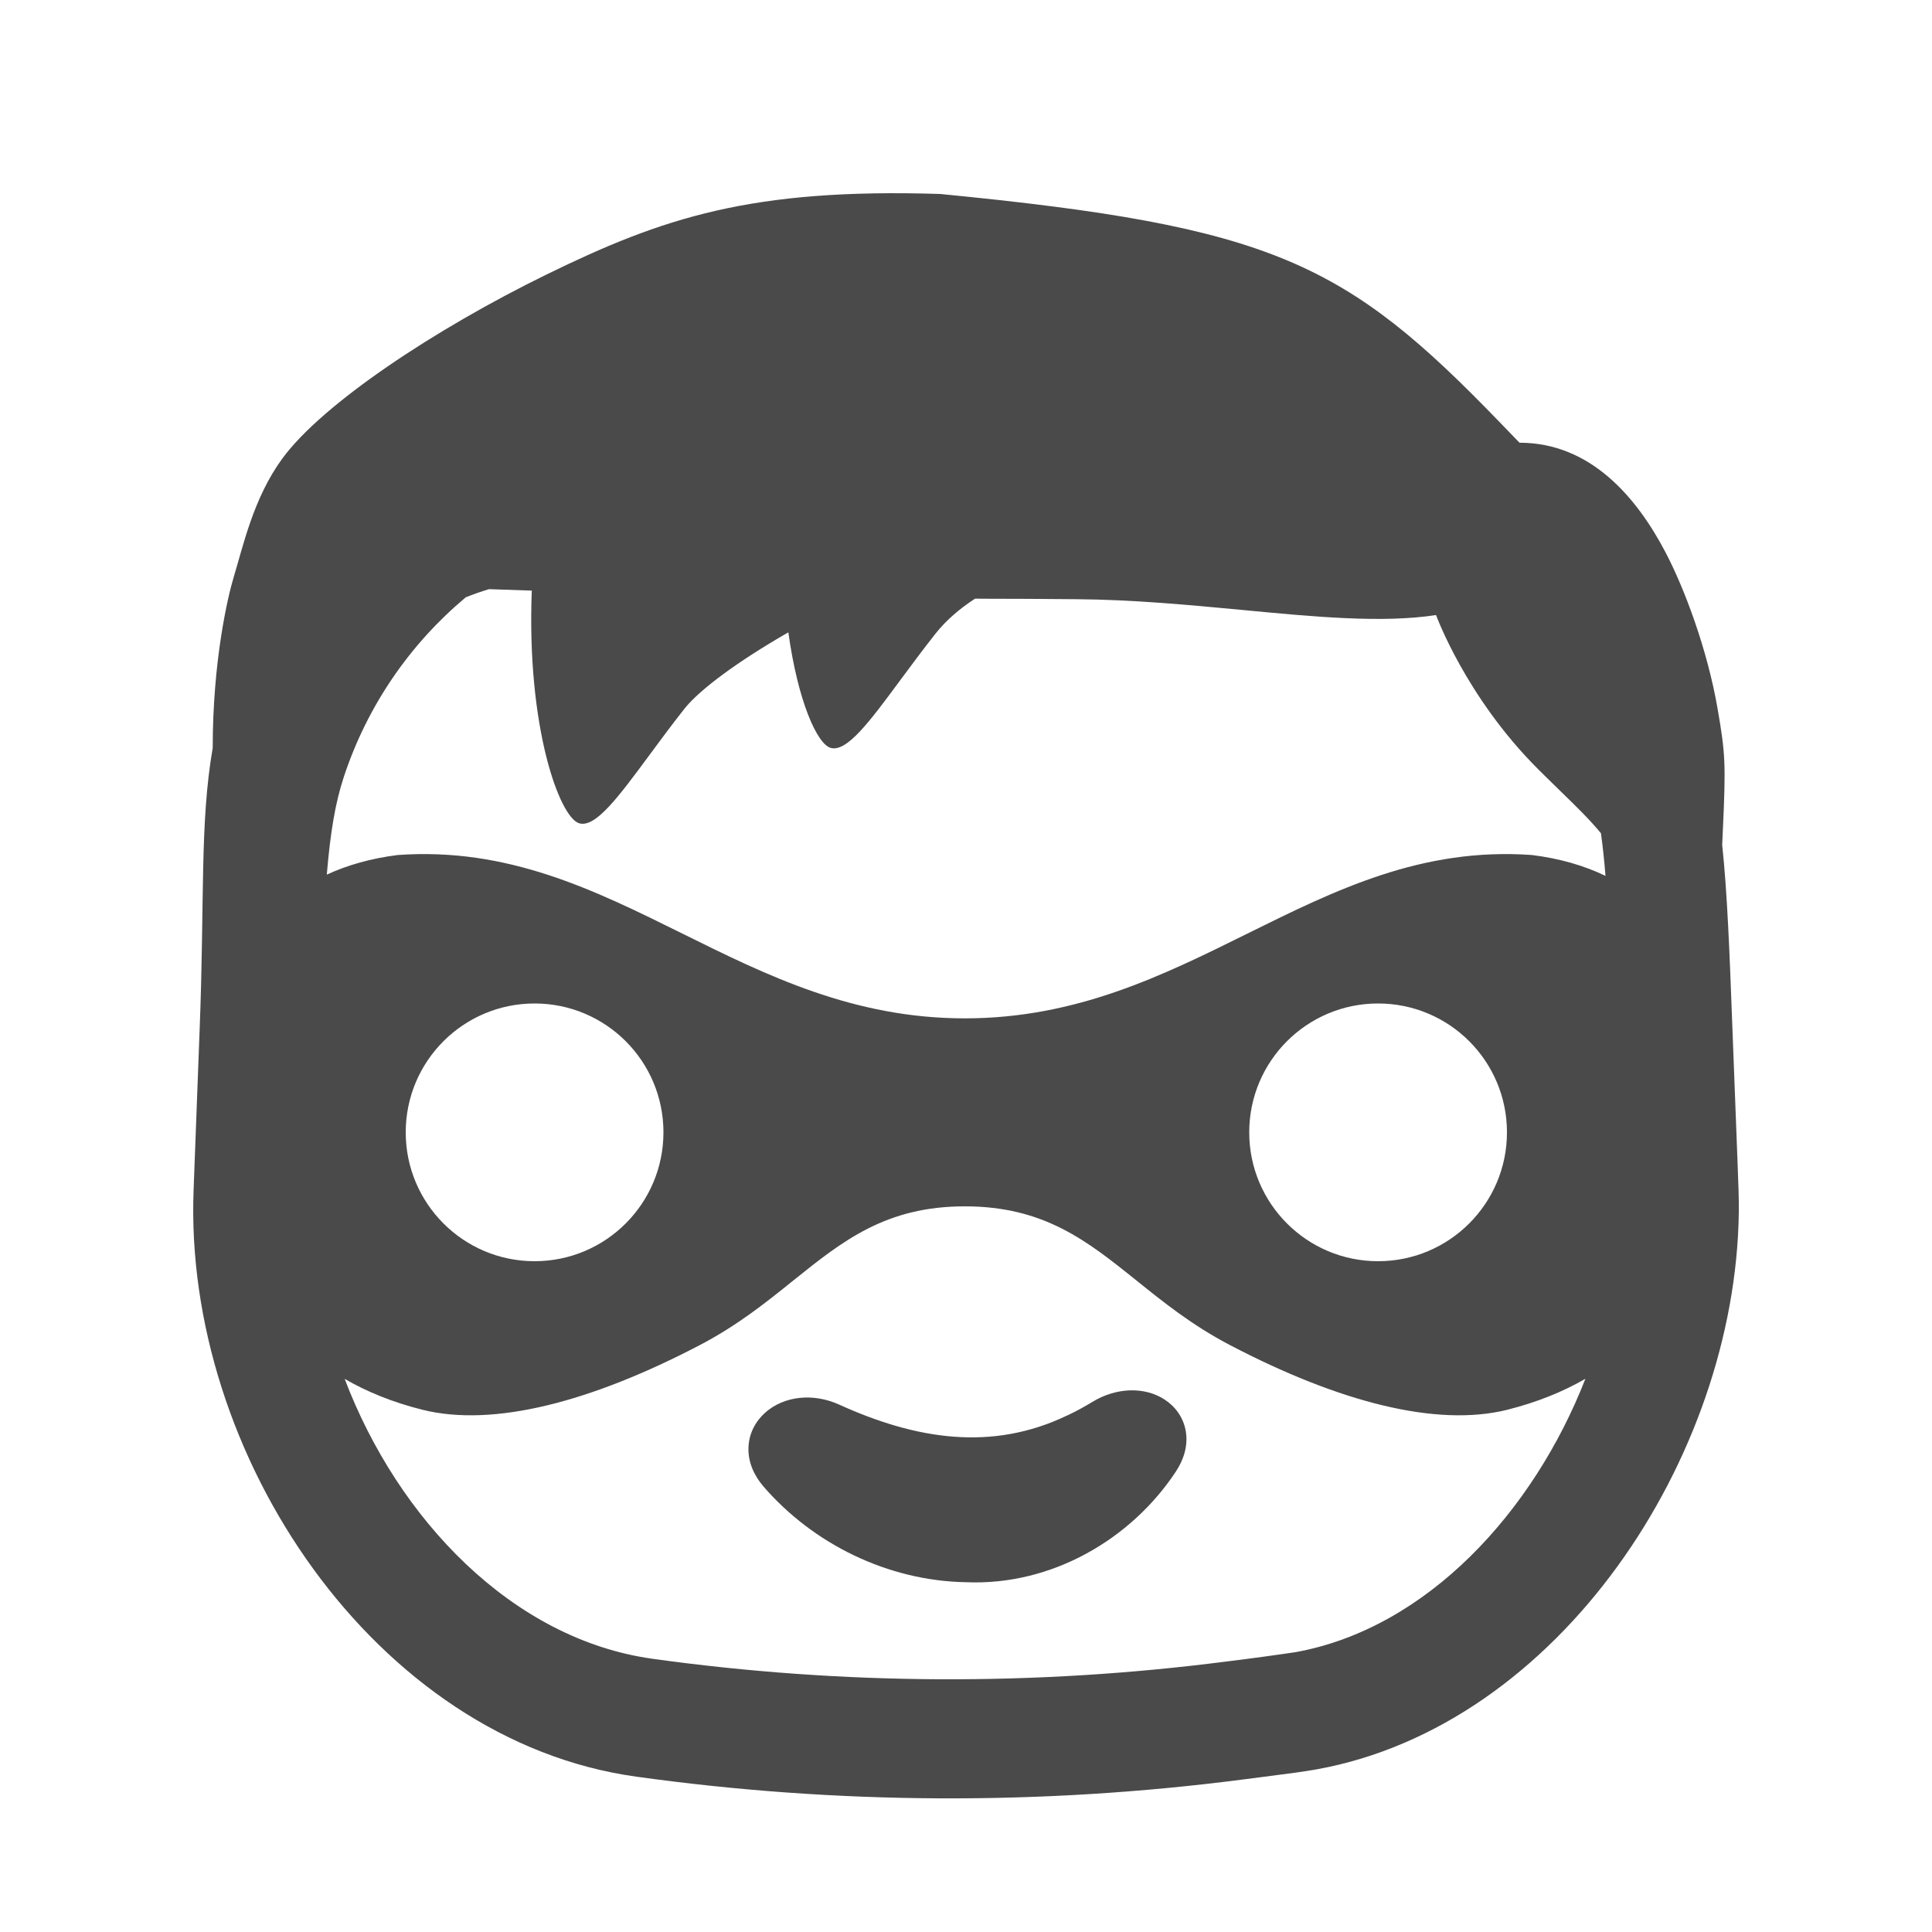
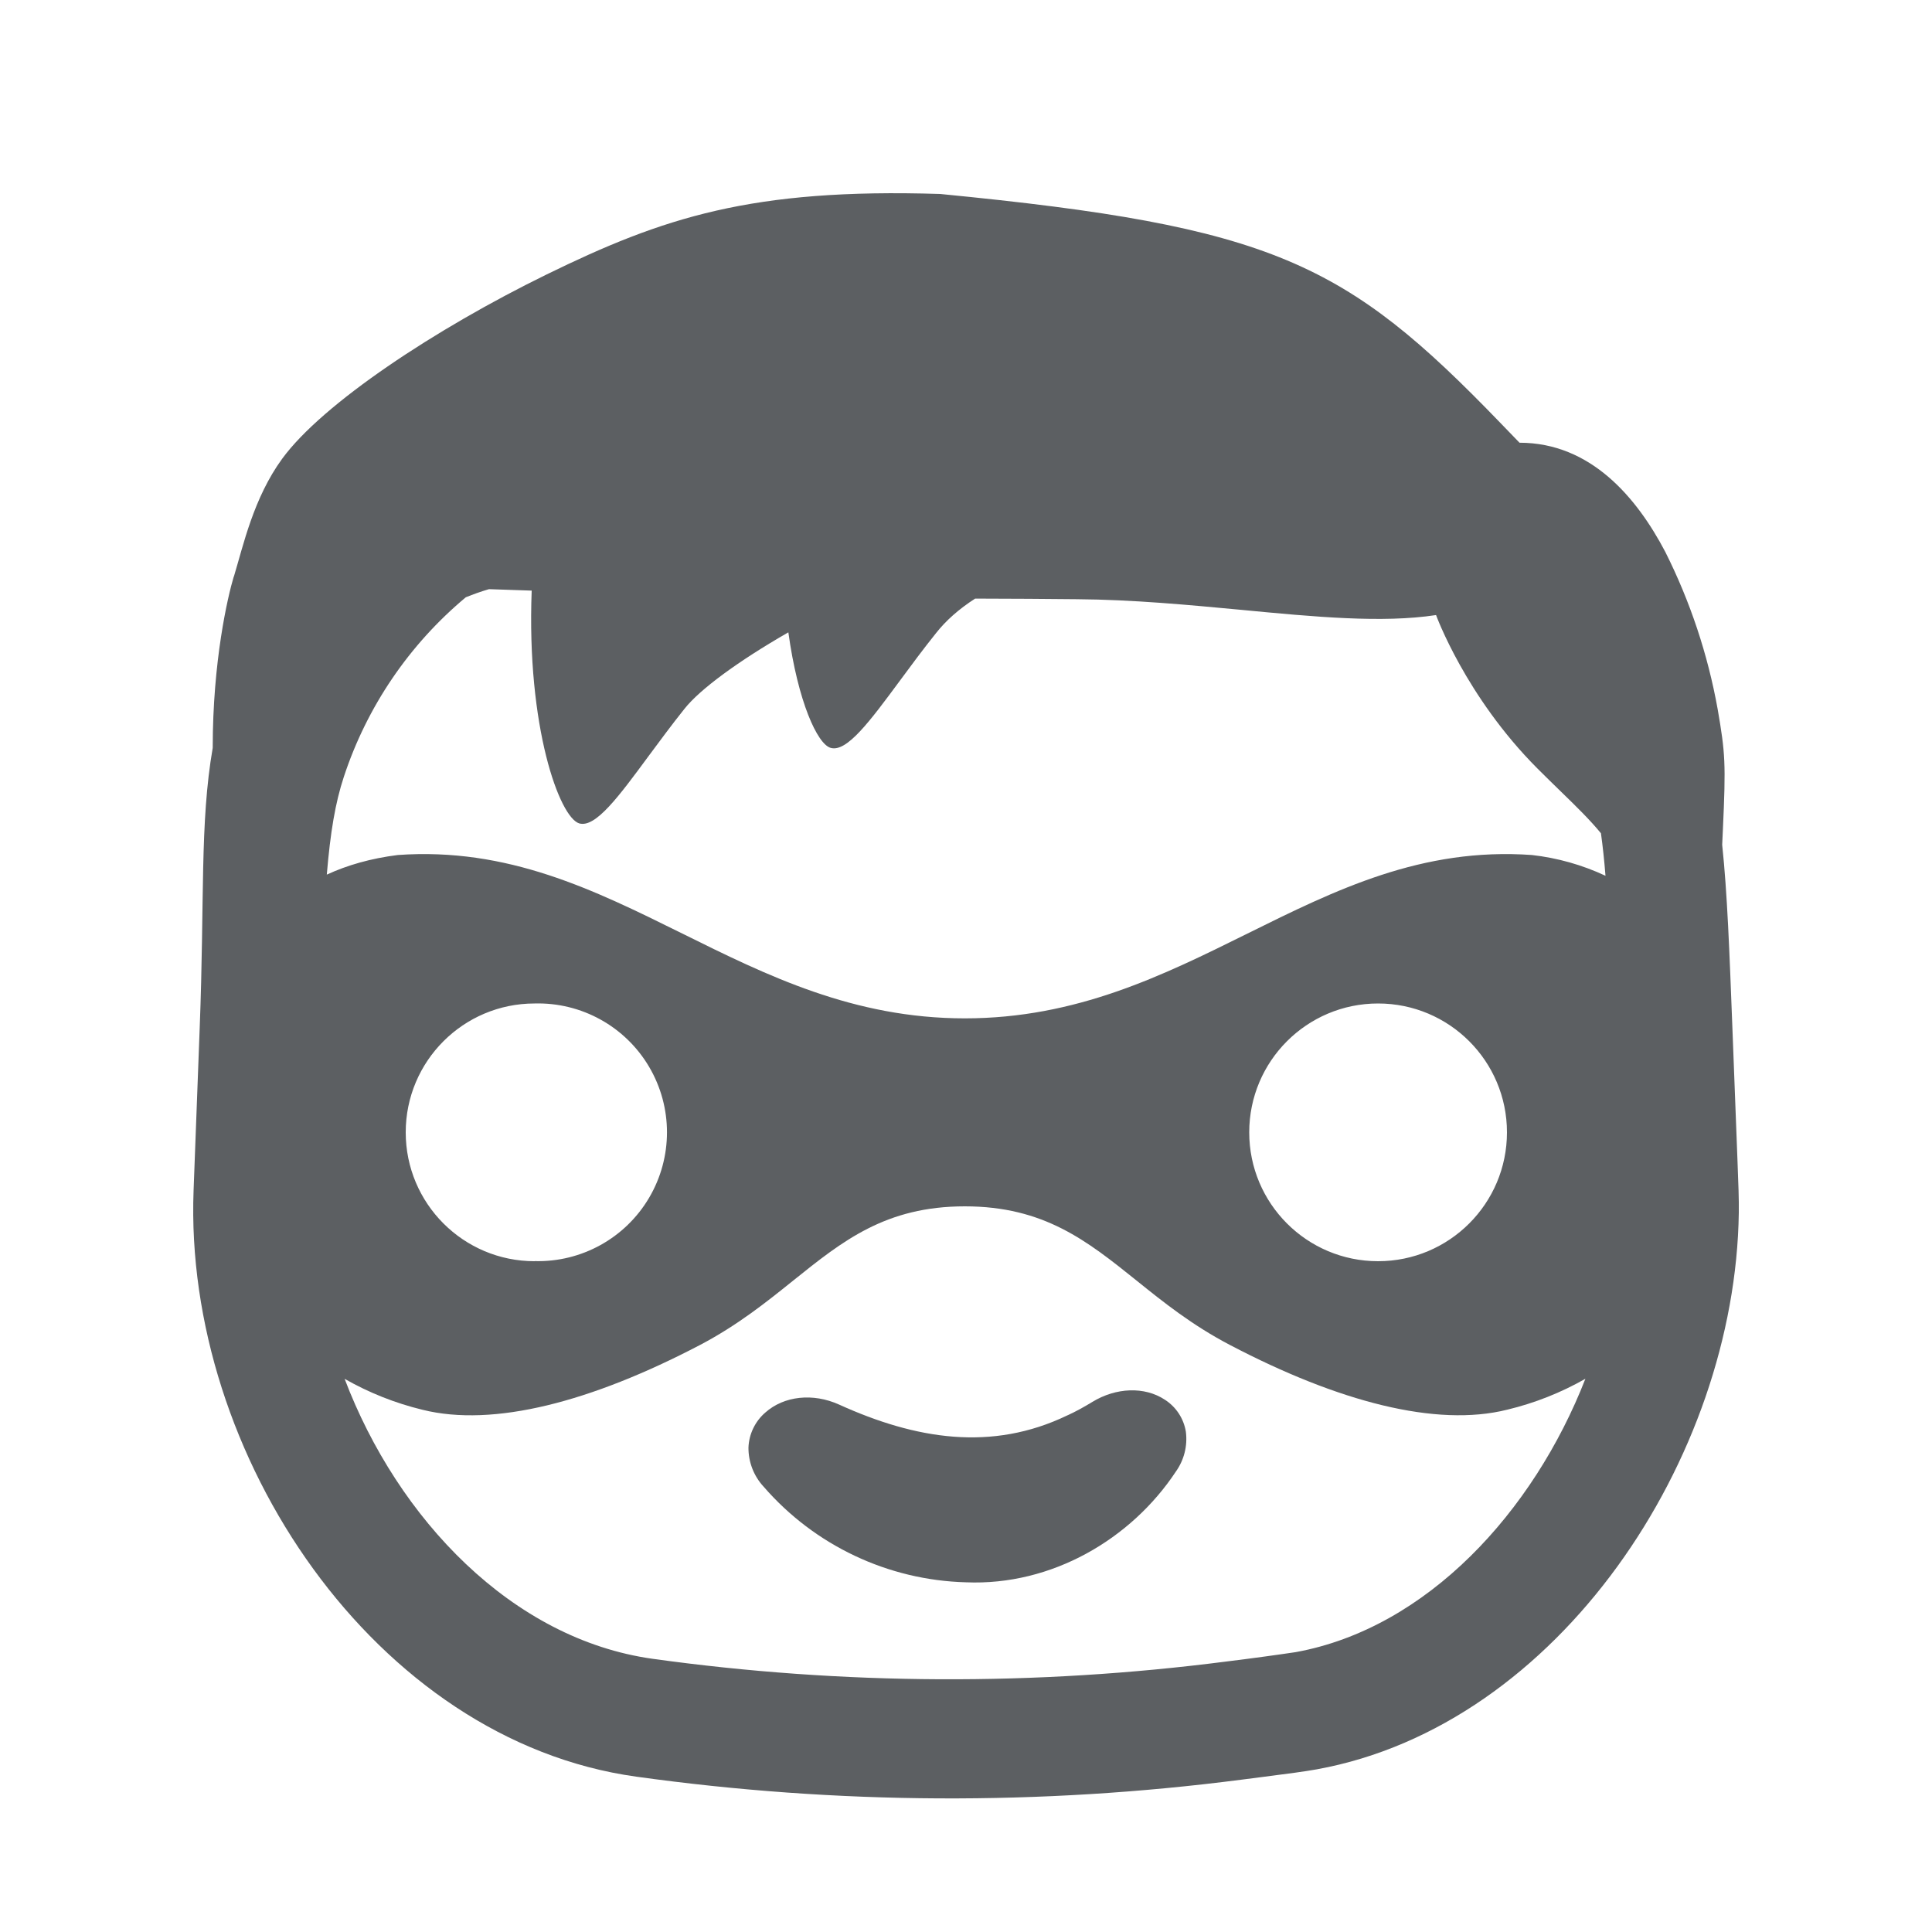
- <svg xmlns="http://www.w3.org/2000/svg" width="20" height="20" viewBox="0 0 20 20" fill="none">
-   <path d="M11.052 14.651L11.049 14.652C10.266 15.029 9.479 14.9 8.686 14.54C8.417 14.418 8.116 14.451 7.922 14.623C7.823 14.711 7.753 14.836 7.748 14.985C7.743 15.134 7.804 15.273 7.905 15.39C8.418 15.982 9.189 16.365 10 16.379C10.887 16.417 11.711 15.933 12.173 15.233C12.255 15.108 12.299 14.966 12.276 14.821C12.253 14.676 12.168 14.562 12.059 14.49C11.847 14.35 11.552 14.364 11.309 14.512C11.222 14.565 11.137 14.611 11.052 14.651Z" fill="#4A4A4A" />
-   <path fill-rule="evenodd" clip-rule="evenodd" d="M2.421 5.968C2.357 6.178 2.202 6.843 2.202 7.742C2.067 8.523 2.119 9.301 2.067 10.649L2.004 12.322C1.9 15.052 3.882 18.017 6.587 18.392C8.665 18.681 10.772 18.691 12.853 18.423L13.086 18.393C13.344 18.36 13.497 18.34 13.632 18.316C16.135 17.861 17.965 15.097 18 12.554C18.002 12.417 17.996 12.262 17.986 12.004L17.933 10.622C17.904 9.848 17.881 9.247 17.828 8.745L17.835 8.594C17.867 7.898 17.86 7.798 17.781 7.34C17.677 6.733 17.441 6.097 17.239 5.713C16.945 5.154 16.469 4.583 15.73 4.583L15.53 4.376C13.927 2.715 13.18 2.344 9.733 2.008C7.778 1.946 6.861 2.253 5.655 2.843C4.507 3.405 3.338 4.178 2.921 4.749C2.624 5.156 2.518 5.649 2.421 5.968ZM12.848 6.313C13.61 6.386 14.31 6.452 14.866 6.367C14.866 6.367 15.17 7.207 15.913 7.953C15.998 8.038 16.078 8.116 16.153 8.189C16.318 8.349 16.458 8.486 16.573 8.626C16.591 8.757 16.607 8.902 16.62 9.067C16.402 8.962 16.149 8.887 15.858 8.851C14.719 8.77 13.827 9.212 12.914 9.664C12.038 10.098 11.142 10.542 9.988 10.542C8.835 10.542 7.939 10.098 7.063 9.664C6.15 9.212 5.258 8.77 4.118 8.851C3.839 8.886 3.595 8.956 3.383 9.054C3.42 8.613 3.471 8.31 3.559 8.043C3.802 7.306 4.244 6.666 4.822 6.183C4.899 6.152 4.979 6.124 5.062 6.099L5.505 6.114C5.45 7.526 5.792 8.465 5.997 8.523C6.165 8.571 6.403 8.249 6.718 7.823C6.831 7.67 6.953 7.504 7.086 7.336C7.245 7.137 7.635 6.848 8.161 6.546C8.26 7.262 8.46 7.703 8.599 7.742C8.766 7.79 9.004 7.468 9.319 7.042C9.432 6.889 9.555 6.723 9.688 6.555C9.791 6.426 9.926 6.306 10.094 6.197C10.126 6.197 10.158 6.198 10.189 6.198C10.484 6.198 10.808 6.2 11.146 6.203C11.725 6.207 12.303 6.262 12.848 6.313ZM3.568 14.274C4.118 15.723 5.301 16.97 6.757 17.172C8.726 17.445 10.723 17.454 12.695 17.2L12.908 17.173C13.192 17.136 13.412 17.103 13.412 17.103C14.773 16.856 15.875 15.649 16.412 14.273C16.184 14.405 15.916 14.515 15.603 14.594C14.868 14.777 13.856 14.512 12.732 13.924C12.342 13.72 12.043 13.48 11.764 13.255C11.254 12.846 10.808 12.488 9.988 12.488C9.169 12.488 8.723 12.846 8.213 13.255C7.934 13.48 7.635 13.72 7.245 13.924C6.121 14.512 5.109 14.777 4.374 14.594C4.062 14.516 3.795 14.406 3.568 14.274ZM5.534 13.056C6.271 13.056 6.868 12.458 6.868 11.722C6.868 10.985 6.271 10.388 5.534 10.388C4.797 10.388 4.2 10.985 4.2 11.722C4.2 12.458 4.797 13.056 5.534 13.056ZM12.932 11.722C12.932 12.458 13.529 13.056 14.266 13.056C15.003 13.056 15.6 12.458 15.6 11.722C15.6 10.985 15.003 10.388 14.266 10.388C13.529 10.388 12.932 10.985 12.932 11.722Z" fill="#4A4A4A" />
+ <svg xmlns="http://www.w3.org/2000/svg" viewBox="0 0 20 20">
+   <path d="M11.052 14.65l-.003.002c-.783.377-1.57.248-2.363-.112-.27-.122-.57-.09-.764.083a.505.505 0 00-.174.362.59.59 0 00.157.405 2.875 2.875 0 002.095.99c.887.037 1.71-.447 2.173-1.147a.582.582 0 00.103-.412.486.486 0 00-.217-.331c-.212-.14-.507-.126-.75.022-.087.053-.172.1-.257.139z" fill="#5C5F62" />
+   <path fill-rule="evenodd" d="M2.42 5.968c-.063.21-.218.875-.218 1.774-.135.781-.083 1.559-.135 2.907l-.063 1.673c-.104 2.73 1.878 5.695 4.583 6.07 2.078.289 4.185.3 6.266.031l.233-.03c.258-.033.41-.053.546-.077 2.503-.455 4.333-3.219 4.368-5.762.002-.137-.004-.292-.014-.55l-.053-1.382c-.03-.774-.052-1.375-.105-1.877l.007-.151c.032-.696.025-.796-.054-1.254a5.99 5.99 0 00-.542-1.627c-.294-.56-.77-1.13-1.509-1.13l-.2-.207c-1.603-1.661-2.35-2.032-5.797-2.368-1.955-.062-2.872.245-4.078.835-1.148.562-2.317 1.335-2.734 1.906-.297.407-.403.9-.5 1.22zm10.428.345c.762.073 1.462.139 2.018.054 0 0 .304.84 1.047 1.586.085.085.165.163.24.236.165.16.305.297.42.437.018.13.034.276.047.44a2.443 2.443 0 00-.762-.215c-1.139-.081-2.03.36-2.944.813-.876.434-1.772.878-2.926.878-1.153 0-2.049-.444-2.925-.878-.913-.452-1.805-.894-2.945-.813-.279.035-.523.105-.735.203.037-.441.088-.744.176-1.011a4.084 4.084 0 011.263-1.86c.077-.031.157-.06.24-.084l.442.015c-.054 1.412.288 2.35.493 2.41.168.047.406-.275.72-.701.114-.153.236-.32.37-.487.158-.199.548-.488 1.074-.79.099.716.3 1.157.438 1.196.167.048.405-.274.72-.7.113-.153.236-.32.37-.487.102-.13.237-.25.405-.358h.095c.295 0 .619.003.957.006.58.004 1.157.059 1.702.11zm-9.28 7.962c.55 1.448 1.733 2.694 3.189 2.897 1.97.273 3.966.282 5.938.028l.213-.027c.284-.037.504-.07.504-.07 1.36-.247 2.463-1.454 3-2.83a3.094 3.094 0 01-.809.32c-.735.184-1.747-.081-2.871-.67-.39-.204-.689-.443-.968-.668-.51-.409-.956-.767-1.776-.767-.82 0-1.265.358-1.775.767-.28.225-.578.464-.968.669-1.124.588-2.136.853-2.871.67a3.094 3.094 0 01-.806-.32zm1.966-1.22a1.334 1.334 0 100-2.667 1.334 1.334 0 000 2.668zm7.398-1.333a1.334 1.334 0 102.668 0 1.334 1.334 0 00-2.668 0z" fill="#5C5F62" />
</svg>
